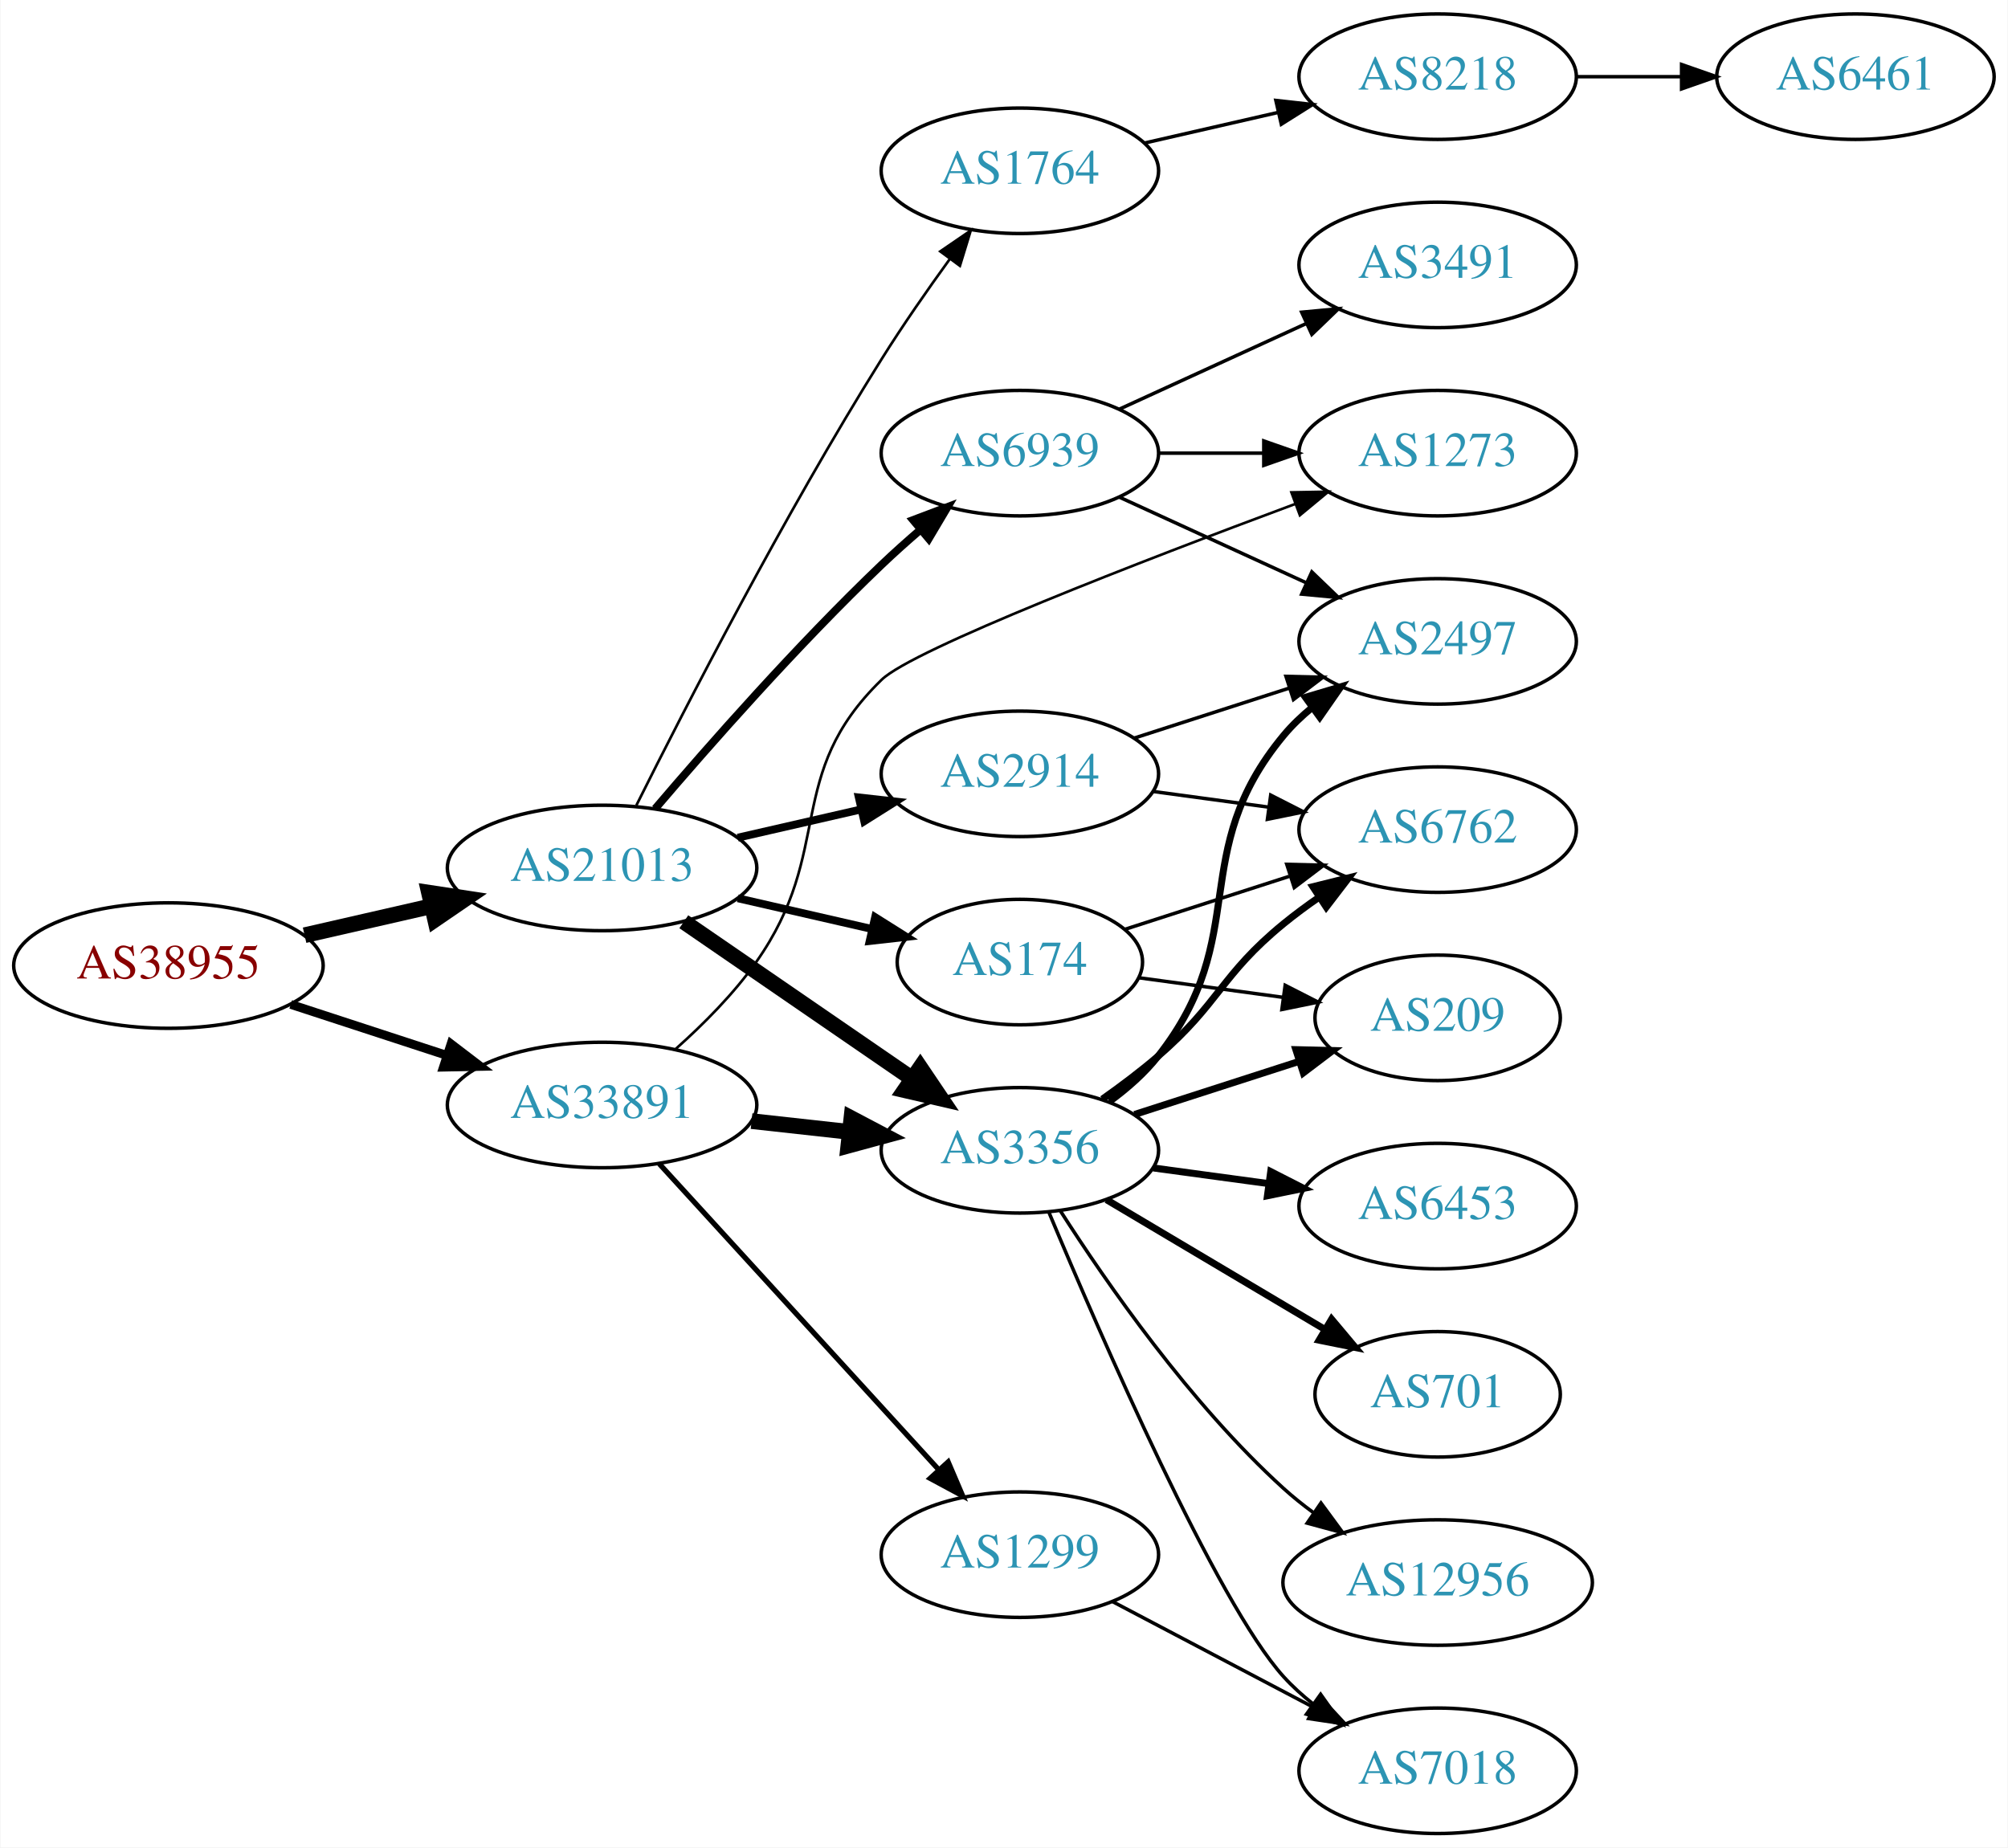
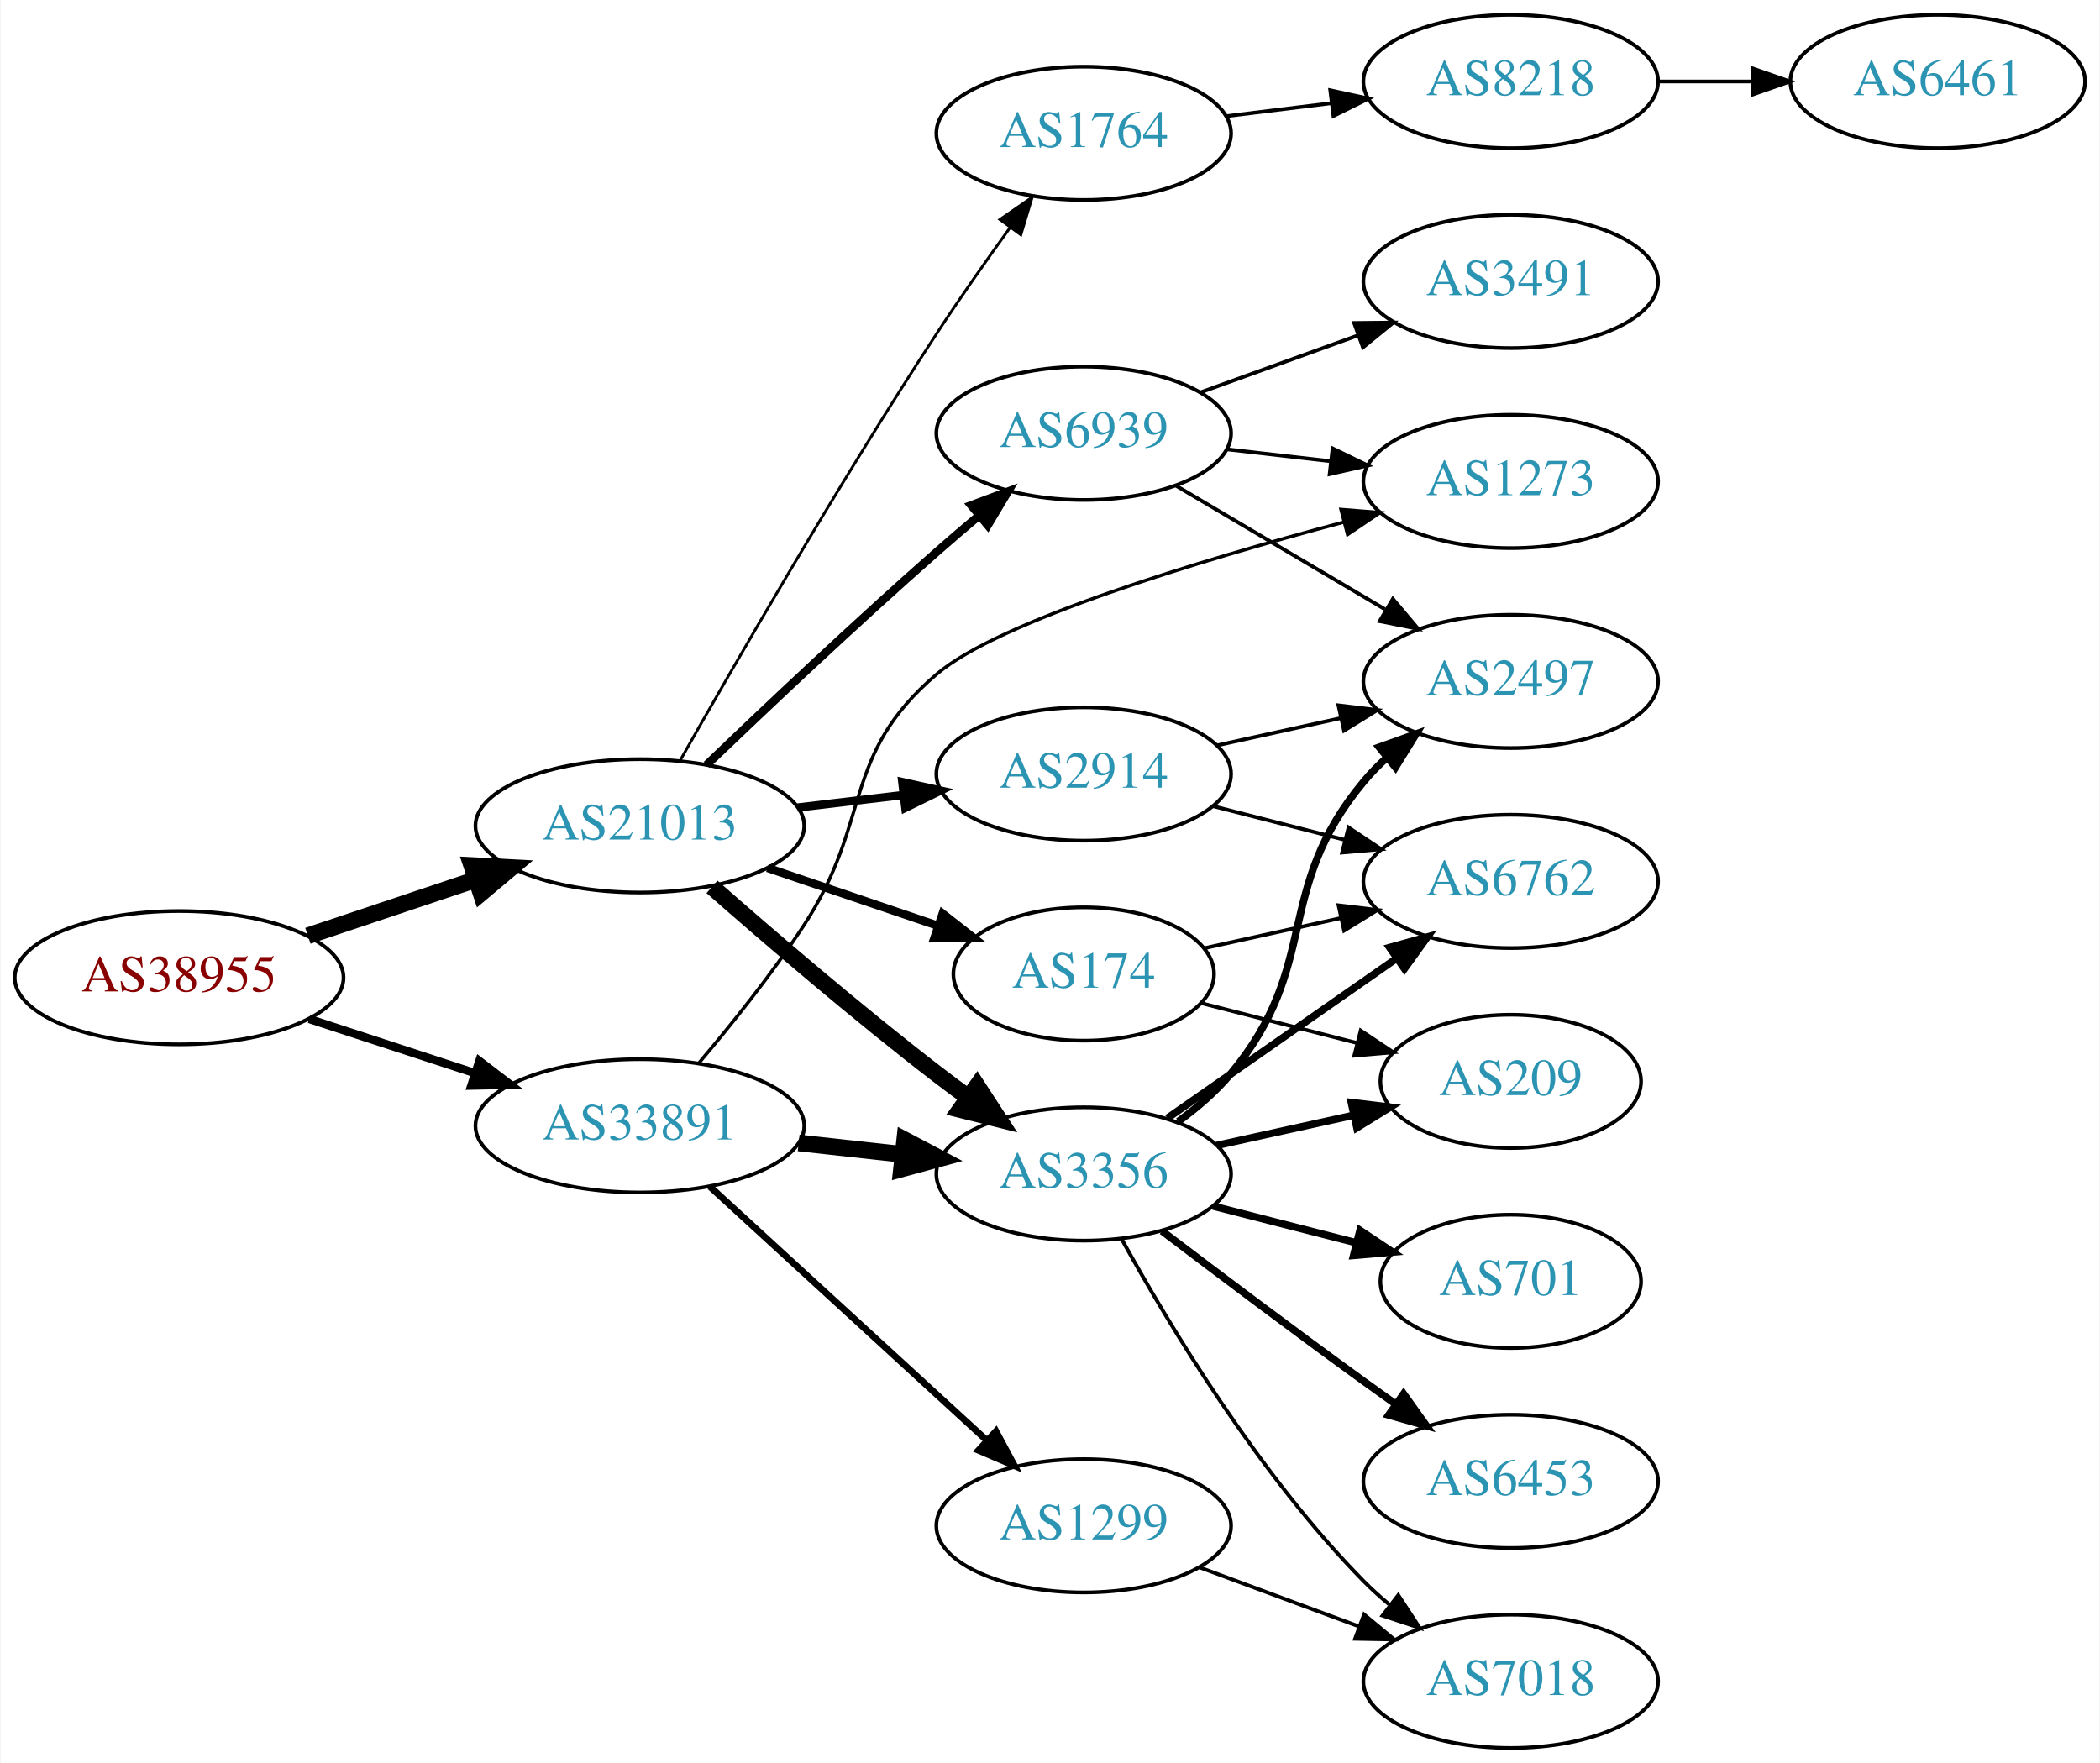
- <svg xmlns="http://www.w3.org/2000/svg" xmlns:xlink="http://www.w3.org/1999/xlink" width="576pt" height="530pt" viewBox="0.00 0.00 575.76 530.00">
-   <g id="graph0" class="graph" transform="scale(1 1) rotate(0) translate(4 526)">
-     <polygon fill="white" stroke="none" points="-4,4 -4,-526 571.762,-526 571.762,4 -4,4" />
+ <svg xmlns="http://www.w3.org/2000/svg" xmlns:xlink="http://www.w3.org/1999/xlink" width="567pt" height="476pt" viewBox="0.00 0.00 566.66 476.00">
+   <g id="graph0" class="graph" transform="scale(1 1) rotate(0) translate(4 472)">
+     <polygon fill="white" stroke="none" points="-4,4 -4,-472 562.663,-472 562.663,4 -4,4" />
    <g id="node1" class="node">
      <g id="a_node1">
        <a xlink:href="/asn/38955" xlink:title="AS38955 ~ World4You Internet Services GmbH [AT]">
-           <ellipse fill="#ffffff" stroke="black" cx="44.196" cy="-249" rx="44.393" ry="18" />
-           <text text-anchor="middle" x="44.196" y="-245.3" font-family="Times,serif" font-size="14.00" fill="#880000">AS38955</text>
+           <ellipse fill="#ffffff" stroke="black" cx="44.196" cy="-208" rx="44.393" ry="18" />
+           <text text-anchor="middle" x="44.196" y="-204.3" font-family="Times,serif" font-size="14.00" fill="#880000">AS38955</text>
        </a>
      </g>
    </g>
    <g id="node2" class="node">
      <g id="a_node2">
        <a xlink:href="/asn/21013" xlink:title="AS21013 ~ Wels, AT [AT]">
-           <ellipse fill="#ffffff" stroke="black" cx="168.588" cy="-277" rx="44.393" ry="18" />
-           <text text-anchor="middle" x="168.588" y="-273.3" font-family="Times,serif" font-size="14.00" fill="#2c94b3">AS21013</text>
+           <ellipse fill="#ffffff" stroke="black" cx="168.588" cy="-249" rx="44.393" ry="18" />
+           <text text-anchor="middle" x="168.588" y="-245.3" font-family="Times,serif" font-size="14.00" fill="#2c94b3">AS21013</text>
        </a>
      </g>
    </g>
    <g id="edge1" class="edge">
-       <path fill="none" stroke="black" stroke-width="4.5" d="M83.251,-257.706C94.763,-260.34 107.558,-263.267 119.63,-266.028" />
-       <polygon fill="black" stroke="black" stroke-width="4.5" points="118.931,-269.908 129.557,-268.299 120.687,-262.231 118.931,-269.908" />
+       <path fill="none" stroke="black" stroke-width="4.5" d="M78.964,-219.312C93.01,-224.017 109.488,-229.537 124.399,-234.532" />
+       <polygon fill="black" stroke="black" stroke-width="4.5" points="123.197,-238.282 133.93,-237.725 125.699,-230.815 123.197,-238.282" />
    </g>
    <g id="node3" class="node">
      <g id="a_node3">
        <a xlink:href="/asn/33891" xlink:title="AS33891 ~ CORE-BACKBONE GMBH GLOBAL NETWORK [DE]">
-           <ellipse fill="#ffffff" stroke="black" cx="168.588" cy="-209" rx="44.393" ry="18" />
-           <text text-anchor="middle" x="168.588" y="-205.3" font-family="Times,serif" font-size="14.00" fill="#2c94b3">AS33891</text>
+           <ellipse fill="#ffffff" stroke="black" cx="168.588" cy="-168" rx="44.393" ry="18" />
+           <text text-anchor="middle" x="168.588" y="-164.3" font-family="Times,serif" font-size="14.00" fill="#2c94b3">AS33891</text>
        </a>
      </g>
    </g>
    <g id="edge2" class="edge">
-       <path fill="none" stroke="black" stroke-width="2.531" d="M79.289,-237.858C93.082,-233.35 109.177,-228.09 123.819,-223.305" />
-       <polygon fill="black" stroke="black" stroke-width="2.531" points="125.26,-226.516 133.678,-220.082 123.085,-219.862 125.26,-226.516" />
+       <path fill="none" stroke="black" stroke-width="2.25" d="M79.289,-196.858C93.082,-192.35 109.177,-187.09 123.819,-182.305" />
+       <polygon fill="black" stroke="black" stroke-width="2.25" points="125.26,-185.516 133.678,-179.082 123.085,-178.862 125.26,-185.516" />
    </g>
    <g id="node4" class="node">
      <g id="a_node4">
-         <a xlink:href="/asn/1764" xlink:title="AS1764 ~ NEXTLAYER-AS [AT]">
-           <ellipse fill="#ffffff" stroke="black" cx="288.431" cy="-477" rx="39.794" ry="18" />
-           <text text-anchor="middle" x="288.431" y="-473.3" font-family="Times,serif" font-size="14.00" fill="#2c94b3">AS1764</text>
+         <a xlink:href="/asn/2914" xlink:title="AS2914 ~ NTT America, Inc. [US]">
+           <ellipse fill="#ffffff" stroke="black" cx="288.431" cy="-263" rx="39.794" ry="18" />
+           <text text-anchor="middle" x="288.431" y="-259.3" font-family="Times,serif" font-size="14.00" fill="#2c94b3">AS2914</text>
        </a>
      </g>
    </g>
    <g id="edge3" class="edge">
-       <path fill="none" stroke="black" stroke-width="0.75" d="M178.407,-294.932C192.352,-322.881 220.794,-378.265 248.784,-423 254.809,-432.628 261.919,-442.843 268.388,-451.767" />
-       <polygon fill="black" stroke="black" stroke-width="0.75" points="265.597,-453.879 274.338,-459.866 271.238,-449.735 265.597,-453.879" />
+       <path fill="none" stroke="black" stroke-width="2.25" d="M211.135,-253.936C220.381,-255.034 230.254,-256.207 239.725,-257.332" />
+       <polygon fill="black" stroke="black" stroke-width="2.25" points="239.453,-260.825 249.797,-258.529 240.279,-253.874 239.453,-260.825" />
    </g>
    <g id="node5" class="node">
      <g id="a_node5">
-         <a xlink:href="/asn/2914" xlink:title="AS2914 ~ NTT America, Inc. [US]">
-           <ellipse fill="#ffffff" stroke="black" cx="288.431" cy="-304" rx="39.794" ry="18" />
-           <text text-anchor="middle" x="288.431" y="-300.3" font-family="Times,serif" font-size="14.00" fill="#2c94b3">AS2914</text>
+         <a xlink:href="/asn/1764" xlink:title="AS1764 ~ NEXTLAYER-AS [AT]">
+           <ellipse fill="#ffffff" stroke="black" cx="288.431" cy="-436" rx="39.794" ry="18" />
+           <text text-anchor="middle" x="288.431" y="-432.3" font-family="Times,serif" font-size="14.00" fill="#2c94b3">AS1764</text>
        </a>
      </g>
    </g>
    <g id="edge4" class="edge">
-       <path fill="none" stroke="black" stroke-width="2.25" d="M207.523,-285.692C218.764,-288.267 231.176,-291.111 242.799,-293.774" />
-       <polygon fill="black" stroke="black" stroke-width="2.25" points="242.232,-297.235 252.761,-296.057 243.795,-290.412 242.232,-297.235" />
+       <path fill="none" stroke="black" stroke-width="0.75" d="M179.384,-266.501C193.912,-292.209 222.31,-341.515 248.784,-382 255,-391.506 262.155,-401.692 268.606,-410.628" />
+       <polygon fill="black" stroke="black" stroke-width="0.75" points="265.805,-412.726 274.521,-418.749 271.463,-408.605 265.805,-412.726" />
    </g>
    <g id="node6" class="node">
      <g id="a_node6">
        <a xlink:href="/asn/6939" xlink:title="AS6939 ~ Hurricane Electric LLC [US]">
-           <ellipse fill="#ffffff" stroke="black" cx="288.431" cy="-396" rx="39.794" ry="18" />
-           <text text-anchor="middle" x="288.431" y="-392.3" font-family="Times,serif" font-size="14.00" fill="#2c94b3">AS6939</text>
+           <ellipse fill="#ffffff" stroke="black" cx="288.431" cy="-355" rx="39.794" ry="18" />
+           <text text-anchor="middle" x="288.431" y="-351.3" font-family="Times,serif" font-size="14.00" fill="#2c94b3">AS6939</text>
        </a>
      </g>
    </g>
    <g id="edge5" class="edge">
-       <path fill="none" stroke="black" stroke-width="2.25" d="M183.813,-294.003C199.177,-312.031 224.697,-341.017 248.784,-364 252.302,-367.356 256.122,-370.77 259.947,-374.057" />
-       <polygon fill="black" stroke="black" stroke-width="2.25" points="257.796,-376.821 267.707,-380.566 262.294,-371.458 257.796,-376.821" />
+       <path fill="none" stroke="black" stroke-width="2.25" d="M186.617,-265.47C202.473,-280.67 226.886,-303.734 248.784,-323 252.434,-326.211 256.33,-329.544 260.19,-332.791" />
+       <polygon fill="black" stroke="black" stroke-width="2.25" points="258.051,-335.564 267.975,-339.273 262.53,-330.184 258.051,-335.564" />
    </g>
    <g id="node7" class="node">
      <g id="a_node7">
-         <a xlink:href="/asn/3356" xlink:title="AS3356 ~ Level 3 Parent, LLC [US]">
-           <ellipse fill="#ffffff" stroke="black" cx="288.431" cy="-196" rx="39.794" ry="18" />
-           <text text-anchor="middle" x="288.431" y="-192.3" font-family="Times,serif" font-size="14.00" fill="#2c94b3">AS3356</text>
+         <a xlink:href="/asn/174" xlink:title="AS174 ~ Cogent Communications [US]">
+           <ellipse fill="#ffffff" stroke="black" cx="288.431" cy="-209" rx="35.194" ry="18" />
+           <text text-anchor="middle" x="288.431" y="-205.3" font-family="Times,serif" font-size="14.00" fill="#2c94b3">AS174</text>
        </a>
      </g>
    </g>
    <g id="edge6" class="edge">
-       <path fill="none" stroke="black" stroke-width="4.5" d="M192.031,-261.574C210.612,-248.802 237.173,-230.545 257.553,-216.537" />
-       <polygon fill="black" stroke="black" stroke-width="4.5" points="259.856,-219.731 265.867,-210.822 255.396,-213.242 259.856,-219.731" />
+       <path fill="none" stroke="black" stroke-width="2.25" d="M203.042,-237.645C217.306,-232.803 234.036,-227.124 248.821,-222.105" />
+       <polygon fill="black" stroke="black" stroke-width="2.25" points="250.348,-225.283 258.693,-218.755 248.098,-218.655 250.348,-225.283" />
    </g>
    <g id="node8" class="node">
      <g id="a_node8">
-         <a xlink:href="/asn/174" xlink:title="AS174 ~ Cogent Communications [US]">
-           <ellipse fill="#ffffff" stroke="black" cx="288.431" cy="-250" rx="35.194" ry="18" />
-           <text text-anchor="middle" x="288.431" y="-246.3" font-family="Times,serif" font-size="14.00" fill="#2c94b3">AS174</text>
+         <a xlink:href="/asn/3356" xlink:title="AS3356 ~ Level 3 Parent, LLC [US]">
+           <ellipse fill="#ffffff" stroke="black" cx="288.431" cy="-155" rx="39.794" ry="18" />
+           <text text-anchor="middle" x="288.431" y="-151.3" font-family="Times,serif" font-size="14.00" fill="#2c94b3">AS3356</text>
        </a>
      </g>
    </g>
    <g id="edge7" class="edge">
-       <path fill="none" stroke="black" stroke-width="2.25" d="M207.523,-268.308C219.84,-265.486 233.565,-262.342 246.116,-259.466" />
-       <polygon fill="black" stroke="black" stroke-width="2.25" points="246.914,-262.874 255.88,-257.229 245.351,-256.051 246.914,-262.874" />
-     </g>
-     <g id="edge24" class="edge">
-       <path fill="none" stroke="black" stroke-width="4.5" d="M211.467,-204.38C220.503,-203.383 230.125,-202.322 239.376,-201.301" />
-       <polygon fill="black" stroke="black" stroke-width="4.5" points="240.105,-205.182 249.613,-200.172 239.241,-197.355 240.105,-205.182" />
+       <path fill="none" stroke="black" stroke-width="4.5" d="M188.067,-232.527C203.866,-218.648 227.377,-198.477 248.784,-182 251.527,-179.889 254.417,-177.739 257.333,-175.62" />
+       <polygon fill="black" stroke="black" stroke-width="4.5" points="259.653,-178.802 265.511,-169.791 255.082,-172.389 259.653,-178.802" />
+     </g>
+     <g id="edge25" class="edge">
+       <path fill="none" stroke="black" stroke-width="4.5" d="M211.467,-163.38C220.503,-162.383 230.125,-161.322 239.376,-160.301" />
+       <polygon fill="black" stroke="black" stroke-width="4.5" points="240.105,-164.182 249.613,-159.172 239.241,-156.355 240.105,-164.182" />
    </g>
    <g id="node13" class="node">
      <g id="a_node13">
        <a xlink:href="/asn/1273" xlink:title="AS1273 ~ Vodafone Group PLC [EU]">
-           <ellipse fill="#ffffff" stroke="black" cx="408.273" cy="-396" rx="39.794" ry="18" />
-           <text text-anchor="middle" x="408.273" y="-392.3" font-family="Times,serif" font-size="14.00" fill="#2c94b3">AS1273</text>
-         </a>
-       </g>
-     </g>
-     <g id="edge26" class="edge">
-       <path fill="none" stroke="black" stroke-width="0.75" d="M189.748,-225.119C197.649,-232.156 206.343,-240.878 212.784,-250 235.509,-282.181 220.526,-303.55 248.784,-331 257.758,-339.717 323.413,-365.059 367.356,-381.403" />
-       <polygon fill="black" stroke="black" stroke-width="0.75" points="366.327,-384.755 376.92,-384.946 368.758,-378.19 366.327,-384.755" />
-     </g>
-     <g id="node20" class="node">
-       <g id="a_node20">
+           <ellipse fill="#ffffff" stroke="black" cx="403.724" cy="-342" rx="39.794" ry="18" />
+           <text text-anchor="middle" x="403.724" y="-338.3" font-family="Times,serif" font-size="14.00" fill="#2c94b3">AS1273</text>
+         </a>
+       </g>
+     </g>
+     <g id="edge24" class="edge">
+       <path fill="none" stroke="black" stroke-width="0.9" d="M184.457,-184.885C193.216,-195.231 204.221,-208.952 212.784,-222 231.547,-250.589 222.736,-267.844 248.784,-290 265.586,-304.291 319.307,-320.527 358.571,-330.999" />
+       <polygon fill="black" stroke="black" stroke-width="0.9" points="357.9,-334.441 368.462,-333.597 359.679,-327.671 357.9,-334.441" />
+     </g>
+     <g id="node19" class="node">
+       <g id="a_node19">
        <a xlink:href="/asn/1299" xlink:title="AS1299 ~ Telia Carrier [EU]">
-           <ellipse fill="#ffffff" stroke="black" cx="288.431" cy="-80" rx="39.794" ry="18" />
-           <text text-anchor="middle" x="288.431" y="-76.3" font-family="Times,serif" font-size="14.00" fill="#2c94b3">AS1299</text>
-         </a>
-       </g>
-     </g>
-     <g id="edge25" class="edge">
-       <path fill="none" stroke="black" stroke-width="1.5" d="M184.994,-192.136C205.461,-169.731 241.756,-129.999 265.192,-104.344" />
-       <polygon fill="black" stroke="black" stroke-width="1.5" points="267.861,-106.612 272.021,-96.869 262.692,-101.891 267.861,-106.612" />
+           <ellipse fill="#ffffff" stroke="black" cx="288.431" cy="-60" rx="39.794" ry="18" />
+           <text text-anchor="middle" x="288.431" y="-56.3" font-family="Times,serif" font-size="14.00" fill="#2c94b3">AS1299</text>
+         </a>
+       </g>
+     </g>
+     <g id="edge23" class="edge">
+       <path fill="none" stroke="black" stroke-width="1.8" d="M187.486,-151.597C207.414,-133.333 239.772,-103.678 262.249,-83.079" />
+       <polygon fill="black" stroke="black" stroke-width="1.8" points="264.743,-85.54 269.751,-76.203 260.014,-80.38 264.743,-85.54" />
+     </g>
+     <g id="node12" class="node">
+       <g id="a_node12">
+         <a xlink:href="/asn/2497" xlink:title="AS2497 ~ Internet Initiative Japan Inc. [JP]">
+           <ellipse fill="#ffffff" stroke="black" cx="403.724" cy="-288" rx="39.794" ry="18" />
+           <text text-anchor="middle" x="403.724" y="-284.3" font-family="Times,serif" font-size="14.00" fill="#2c94b3">AS2497</text>
+         </a>
+       </g>
+     </g>
+     <g id="edge14" class="edge">
+       <path fill="none" stroke="black" d="M324.347,-270.705C334.9,-273.033 346.639,-275.624 357.751,-278.076" />
+       <polygon fill="black" stroke="black" points="357.209,-281.54 367.728,-280.278 358.717,-274.705 357.209,-281.54" />
+     </g>
+     <g id="node14" class="node">
+       <g id="a_node14">
+         <a xlink:href="/asn/6762" xlink:title="AS6762 ~ TELECOM ITALIA SPARKLE S.p.A. [IT]">
+           <ellipse fill="#ffffff" stroke="black" cx="403.724" cy="-234" rx="39.794" ry="18" />
+           <text text-anchor="middle" x="403.724" y="-230.3" font-family="Times,serif" font-size="14.00" fill="#2c94b3">AS6762</text>
+         </a>
+       </g>
+     </g>
+     <g id="edge13" class="edge">
+       <path fill="none" stroke="black" d="M323.422,-254.299C334.625,-251.432 347.243,-248.202 359.063,-245.176" />
+       <polygon fill="black" stroke="black" points="359.936,-248.565 368.756,-242.695 358.201,-241.784 359.936,-248.565" />
    </g>
    <g id="node9" class="node">
      <g id="a_node9">
        <a xlink:href="/asn/8218" xlink:title="AS8218 ~ legacy Neotelecoms [FR]">
-           <ellipse fill="#ffffff" stroke="black" cx="408.273" cy="-504" rx="39.794" ry="18" />
-           <text text-anchor="middle" x="408.273" y="-500.3" font-family="Times,serif" font-size="14.00" fill="#2c94b3">AS8218</text>
+           <ellipse fill="#ffffff" stroke="black" cx="403.724" cy="-450" rx="39.794" ry="18" />
+           <text text-anchor="middle" x="403.724" y="-446.3" font-family="Times,serif" font-size="14.00" fill="#2c94b3">AS8218</text>
        </a>
      </g>
    </g>
    <g id="edge8" class="edge">
-       <path fill="none" stroke="black" d="M324.15,-484.955C336.15,-487.704 349.771,-490.825 362.463,-493.733" />
-       <polygon fill="black" stroke="black" points="361.866,-497.187 372.395,-496.009 363.429,-490.364 361.866,-497.187" />
+       <path fill="none" stroke="black" d="M326.841,-440.623C335.929,-441.746 345.766,-442.962 355.251,-444.134" />
+       <polygon fill="black" stroke="black" points="354.999,-447.629 365.353,-445.382 355.857,-440.682 354.999,-447.629" />
    </g>
    <g id="node11" class="node">
      <g id="a_node11">
-         <a xlink:href="/asn/6762" xlink:title="AS6762 ~ TELECOM ITALIA SPARKLE S.p.A. [IT]">
-           <ellipse fill="#ffffff" stroke="black" cx="408.273" cy="-288" rx="39.794" ry="18" />
-           <text text-anchor="middle" x="408.273" y="-284.3" font-family="Times,serif" font-size="14.00" fill="#2c94b3">AS6762</text>
+         <a xlink:href="/asn/3491" xlink:title="AS3491 ~ PCCW Global, Inc. [US]">
+           <ellipse fill="#ffffff" stroke="black" cx="403.724" cy="-396" rx="39.794" ry="18" />
+           <text text-anchor="middle" x="403.724" y="-392.3" font-family="Times,serif" font-size="14.00" fill="#2c94b3">AS3491</text>
        </a>
      </g>
    </g>
    <g id="edge10" class="edge">
-       <path fill="none" stroke="black" d="M326.717,-298.938C337.249,-297.508 348.851,-295.932 359.891,-294.433" />
-       <polygon fill="black" stroke="black" points="360.387,-297.898 369.825,-293.084 359.445,-290.962 360.387,-297.898" />
-     </g>
-     <g id="node12" class="node">
-       <g id="a_node12">
-         <a xlink:href="/asn/2497" xlink:title="AS2497 ~ Internet Initiative Japan Inc. [JP]">
-           <ellipse fill="#ffffff" stroke="black" cx="408.273" cy="-342" rx="39.794" ry="18" />
-           <text text-anchor="middle" x="408.273" y="-338.3" font-family="Times,serif" font-size="14.00" fill="#2c94b3">AS2497</text>
-         </a>
-       </g>
+       <path fill="none" stroke="black" d="M320.09,-366.095C333.062,-370.79 348.355,-376.324 362.236,-381.348" />
+       <polygon fill="black" stroke="black" points="361.446,-384.784 372.041,-384.896 363.828,-378.202 361.446,-384.784" />
    </g>
    <g id="edge11" class="edge">
-       <path fill="none" stroke="black" d="M321.321,-314.283C334.945,-318.677 351.031,-323.864 365.58,-328.555" />
-       <polygon fill="black" stroke="black" points="364.766,-331.97 375.358,-331.708 366.915,-325.308 364.766,-331.97" />
+       <path fill="none" stroke="black" d="M313.457,-340.791C329.83,-331.109 351.717,-318.165 369.721,-307.518" />
+       <polygon fill="black" stroke="black" points="371.906,-310.292 378.732,-302.188 368.343,-304.266 371.906,-310.292" />
    </g>
    <g id="edge12" class="edge">
-       <path fill="none" stroke="black" d="M317.06,-383.339C333.017,-376.027 353.287,-366.739 370.57,-358.819" />
-       <polygon fill="black" stroke="black" points="372.185,-361.929 379.818,-354.581 369.269,-355.565 372.185,-361.929" />
-     </g>
-     <g id="edge13" class="edge">
-       <path fill="none" stroke="black" d="M328.343,-396C337.897,-396 348.246,-396 358.209,-396" />
-       <polygon fill="black" stroke="black" points="358.402,-399.5 368.402,-396 358.402,-392.5 358.402,-399.5" />
-     </g>
-     <g id="node14" class="node">
-       <g id="a_node14">
-         <a xlink:href="/asn/3491" xlink:title="AS3491 ~ PCCW Global, Inc. [US]">
-           <ellipse fill="#ffffff" stroke="black" cx="408.273" cy="-450" rx="39.794" ry="18" />
-           <text text-anchor="middle" x="408.273" y="-446.3" font-family="Times,serif" font-size="14.00" fill="#2c94b3">AS3491</text>
-         </a>
-       </g>
-     </g>
-     <g id="edge14" class="edge">
-       <path fill="none" stroke="black" d="M317.06,-408.661C333.017,-415.973 353.287,-425.261 370.57,-433.181" />
-       <polygon fill="black" stroke="black" points="369.269,-436.435 379.818,-437.419 372.185,-430.071 369.269,-436.435" />
+       <path fill="none" stroke="black" d="M327.156,-350.671C336.137,-349.641 345.836,-348.528 355.193,-347.454" />
+       <polygon fill="black" stroke="black" points="355.628,-350.927 365.164,-346.31 354.83,-343.973 355.628,-350.927" />
    </g>
    <g id="edge15" class="edge">
-       <path fill="none" stroke="black" stroke-width="2" d="M312.08,-210.678C317.482,-214.487 323.116,-218.726 328.077,-223 345.703,-238.184 346.069,-246.272 364.077,-261 367.312,-263.645 370.824,-266.234 374.401,-268.697" />
-       <polygon fill="black" stroke="black" stroke-width="2" points="372.484,-271.625 382.765,-274.182 376.322,-265.771 372.484,-271.625" />
-     </g>
-     <g id="edge20" class="edge">
-       <path fill="none" stroke="black" stroke-width="2" d="M314.174,-210.025C319.26,-213.748 324.229,-218.113 328.077,-223 355.24,-257.498 336.041,-281.208 364.077,-315 366.477,-317.893 369.271,-320.569 372.261,-323.021" />
-       <polygon fill="black" stroke="black" stroke-width="2" points="370.348,-325.957 380.502,-328.983 374.451,-320.286 370.348,-325.957" />
+       <path fill="none" stroke="black" d="M320.989,-215.964C332.345,-218.47 345.386,-221.347 357.668,-224.058" />
+       <polygon fill="black" stroke="black" points="357.233,-227.546 367.752,-226.283 358.741,-220.71 357.233,-227.546" />
    </g>
    <g id="node15" class="node">
      <g id="a_node15">
-         <a xlink:href="/asn/6453" xlink:title="AS6453 ~ TATA COMMUNICATIONS (AMERICA) INC [US]">
-           <ellipse fill="#ffffff" stroke="black" cx="408.273" cy="-180" rx="39.794" ry="18" />
-           <text text-anchor="middle" x="408.273" y="-176.3" font-family="Times,serif" font-size="14.00" fill="#2c94b3">AS6453</text>
+         <a xlink:href="/asn/209" xlink:title="AS209 ~ CenturyLink Communications, LLC [US]">
+           <ellipse fill="#ffffff" stroke="black" cx="403.724" cy="-180" rx="35.194" ry="18" />
+           <text text-anchor="middle" x="403.724" y="-176.3" font-family="Times,serif" font-size="14.00" fill="#2c94b3">AS209</text>
        </a>
      </g>
    </g>
    <g id="edge16" class="edge">
-       <path fill="none" stroke="black" stroke-width="2" d="M326.717,-190.938C337.249,-189.508 348.851,-187.932 359.891,-186.433" />
-       <polygon fill="black" stroke="black" stroke-width="2" points="360.387,-189.898 369.825,-185.084 359.445,-182.962 360.387,-189.898" />
+       <path fill="none" stroke="black" d="M320.09,-201.152C333.062,-197.832 348.355,-193.917 362.236,-190.364" />
+       <polygon fill="black" stroke="black" points="363.221,-193.725 372.041,-187.854 361.485,-186.943 363.221,-193.725" />
+     </g>
+     <g id="edge17" class="edge">
+       <path fill="none" stroke="black" stroke-width="2" d="M313.978,-169.184C319.074,-172.898 324.097,-177.22 328.077,-182 352.765,-211.653 339.389,-231.347 364.077,-261 365.943,-263.241 368.038,-265.381 370.262,-267.405" />
+       <polygon fill="black" stroke="black" stroke-width="2" points="368.203,-270.241 378.176,-273.816 372.609,-264.802 368.203,-270.241" />
+     </g>
+     <g id="edge22" class="edge">
+       <path fill="none" stroke="black" stroke-width="2" d="M311.007,-170.045C328.567,-182.29 353.541,-199.705 372.996,-213.27" />
+       <polygon fill="black" stroke="black" stroke-width="2" points="371.023,-216.162 381.228,-219.011 375.027,-210.42 371.023,-216.162" />
+     </g>
+     <g id="edge18" class="edge">
+       <path fill="none" stroke="black" stroke-width="2" d="M324.347,-162.705C336.029,-165.283 349.165,-168.181 361.296,-170.858" />
+       <polygon fill="black" stroke="black" stroke-width="2" points="360.675,-174.305 371.195,-173.043 362.184,-167.47 360.675,-174.305" />
    </g>
    <g id="node16" class="node">
      <g id="a_node16">
        <a xlink:href="/asn/7018" xlink:title="AS7018 ~ AT&amp;T Services, Inc. [US]">
-           <ellipse fill="#ffffff" stroke="black" cx="408.273" cy="-18" rx="39.794" ry="18" />
-           <text text-anchor="middle" x="408.273" y="-14.3" font-family="Times,serif" font-size="14.00" fill="#2c94b3">AS7018</text>
-         </a>
-       </g>
-     </g>
-     <g id="edge17" class="edge">
-       <path fill="none" stroke="black" d="M296.753,-178.237C311.477,-143.08 344.895,-66.194 364.077,-45 366.6,-42.213 369.475,-39.608 372.516,-37.2" />
-       <polygon fill="black" stroke="black" points="374.7,-39.943 380.828,-31.3 370.648,-34.234 374.7,-39.943" />
+           <ellipse fill="#ffffff" stroke="black" cx="403.724" cy="-18" rx="39.794" ry="18" />
+           <text text-anchor="middle" x="403.724" y="-14.3" font-family="Times,serif" font-size="14.00" fill="#2c94b3">AS7018</text>
+         </a>
+       </g>
+     </g>
+     <g id="edge19" class="edge">
+       <path fill="none" stroke="black" d="M298.602,-137.567C311.246,-114.598 335.713,-73.752 364.077,-45 366.179,-42.87 368.469,-40.797 370.85,-38.809" />
+       <polygon fill="black" stroke="black" points="373.366,-41.289 379.157,-32.416 369.097,-35.741 373.366,-41.289" />
    </g>
    <g id="node17" class="node">
      <g id="a_node17">
-         <a xlink:href="/asn/701" xlink:title="AS701 ~ UUNET [US]">
-           <ellipse fill="#ffffff" stroke="black" cx="408.273" cy="-126" rx="35.194" ry="18" />
-           <text text-anchor="middle" x="408.273" y="-122.3" font-family="Times,serif" font-size="14.00" fill="#2c94b3">AS701</text>
-         </a>
-       </g>
-     </g>
-     <g id="edge18" class="edge">
-       <path fill="none" stroke="black" stroke-width="2" d="M313.278,-181.834C331.358,-171.095 356.365,-156.24 376.04,-144.553" />
-       <polygon fill="black" stroke="black" stroke-width="2" points="377.851,-147.548 384.661,-139.432 374.276,-141.53 377.851,-147.548" />
+         <a xlink:href="/asn/6453" xlink:title="AS6453 ~ TATA COMMUNICATIONS (AMERICA) INC [US]">
+           <ellipse fill="#ffffff" stroke="black" cx="403.724" cy="-72" rx="39.794" ry="18" />
+           <text text-anchor="middle" x="403.724" y="-68.3" font-family="Times,serif" font-size="14.00" fill="#2c94b3">AS6453</text>
+         </a>
+       </g>
+     </g>
+     <g id="edge20" class="edge">
+       <path fill="none" stroke="black" stroke-width="2" d="M309.57,-139.602C324.515,-128.247 345.444,-112.492 364.077,-99 366.88,-96.97 369.811,-94.875 372.752,-92.79" />
+       <polygon fill="black" stroke="black" stroke-width="2" points="374.803,-95.627 380.966,-87.009 370.774,-89.902 374.803,-95.627" />
    </g>
    <g id="node18" class="node">
      <g id="a_node18">
-         <a xlink:href="/asn/209" xlink:title="AS209 ~ CenturyLink Communications, LLC [US]">
-           <ellipse fill="#ffffff" stroke="black" cx="408.273" cy="-234" rx="35.194" ry="18" />
-           <text text-anchor="middle" x="408.273" y="-230.3" font-family="Times,serif" font-size="14.00" fill="#2c94b3">AS209</text>
-         </a>
-       </g>
-     </g>
-     <g id="edge19" class="edge">
-       <path fill="none" stroke="black" stroke-width="2" d="M321.321,-206.283C335.859,-210.971 353.2,-216.563 368.486,-221.492" />
-       <polygon fill="black" stroke="black" stroke-width="2" points="367.592,-224.882 378.184,-224.62 369.741,-218.22 367.592,-224.882" />
-     </g>
-     <g id="node19" class="node">
-       <g id="a_node19">
-         <a xlink:href="/asn/12956" xlink:title="AS12956 ~ TELXIUS [ES]">
-           <ellipse fill="#ffffff" stroke="black" cx="408.273" cy="-72" rx="44.393" ry="18" />
-           <text text-anchor="middle" x="408.273" y="-68.3" font-family="Times,serif" font-size="14.00" fill="#2c94b3">AS12956</text>
+         <a xlink:href="/asn/701" xlink:title="AS701 ~ UUNET [US]">
+           <ellipse fill="#ffffff" stroke="black" cx="403.724" cy="-126" rx="35.194" ry="18" />
+           <text text-anchor="middle" x="403.724" y="-122.3" font-family="Times,serif" font-size="14.00" fill="#2c94b3">AS701</text>
        </a>
      </g>
    </g>
    <g id="edge21" class="edge">
-       <path fill="none" stroke="black" d="M299.985,-178.732C313.184,-158.083 337.322,-123.272 364.077,-99 366.712,-96.61 369.584,-94.305 372.556,-92.116" />
-       <polygon fill="black" stroke="black" points="374.799,-94.822 381.074,-86.285 370.845,-89.046 374.799,-94.822" />
-     </g>
-     <g id="edge23" class="edge">
-       <path fill="none" stroke="black" d="M318.56,-259.393C332.762,-263.973 350.096,-269.562 365.662,-274.582" />
-       <polygon fill="black" stroke="black" points="364.993,-278.044 375.585,-277.782 367.142,-271.381 364.993,-278.044" />
-     </g>
-     <g id="edge22" class="edge">
-       <path fill="none" stroke="black" d="M322.57,-245.501C335.373,-243.762 350.198,-241.749 363.833,-239.898" />
-       <polygon fill="black" stroke="black" points="364.536,-243.335 373.974,-238.521 363.594,-236.398 364.536,-243.335" />
+       <path fill="none" stroke="black" stroke-width="2" d="M323.422,-146.299C335.56,-143.192 349.359,-139.66 362.005,-136.423" />
+       <polygon fill="black" stroke="black" stroke-width="2" points="363.026,-139.775 371.845,-133.904 361.29,-132.993 363.026,-139.775" />
    </g>
    <g id="node10" class="node">
      <g id="a_node10">
        <a xlink:href="/asn/6461" xlink:title="AS6461 ~ Zayo Bandwidth [US]">
-           <ellipse fill="#ffffff" stroke="black" cx="528.116" cy="-504" rx="39.794" ry="18" />
-           <text text-anchor="middle" x="528.116" y="-500.3" font-family="Times,serif" font-size="14.00" fill="#2c94b3">AS6461</text>
+           <ellipse fill="#ffffff" stroke="black" cx="519.017" cy="-450" rx="39.794" ry="18" />
+           <text text-anchor="middle" x="519.017" y="-446.3" font-family="Times,serif" font-size="14.00" fill="#2c94b3">AS6461</text>
        </a>
      </g>
    </g>
    <g id="edge9" class="edge">
-       <path fill="none" stroke="black" d="M448.186,-504C457.739,-504 468.089,-504 478.052,-504" />
-       <polygon fill="black" stroke="black" points="478.244,-507.5 488.244,-504 478.244,-500.5 478.244,-507.5" />
-     </g>
-     <g id="edge27" class="edge">
-       <path fill="none" stroke="black" d="M315.001,-66.547C331.91,-57.651 354.284,-45.879 372.765,-36.156" />
-       <polygon fill="black" stroke="black" points="374.533,-39.181 381.753,-31.427 371.274,-32.986 374.533,-39.181" />
+       <path fill="none" stroke="black" d="M443.396,-450C451.599,-450 460.363,-450 468.895,-450" />
+       <polygon fill="black" stroke="black" points="469.134,-453.5 479.134,-450 469.134,-446.5 469.134,-453.5" />
+     </g>
+     <g id="edge26" class="edge">
+       <path fill="none" stroke="black" d="M319.791,-48.745C332.998,-43.849 348.655,-38.044 362.788,-32.805" />
+       <polygon fill="black" stroke="black" points="364.12,-36.044 372.28,-29.286 361.686,-29.481 364.12,-36.044" />
    </g>
  </g>
</svg>
